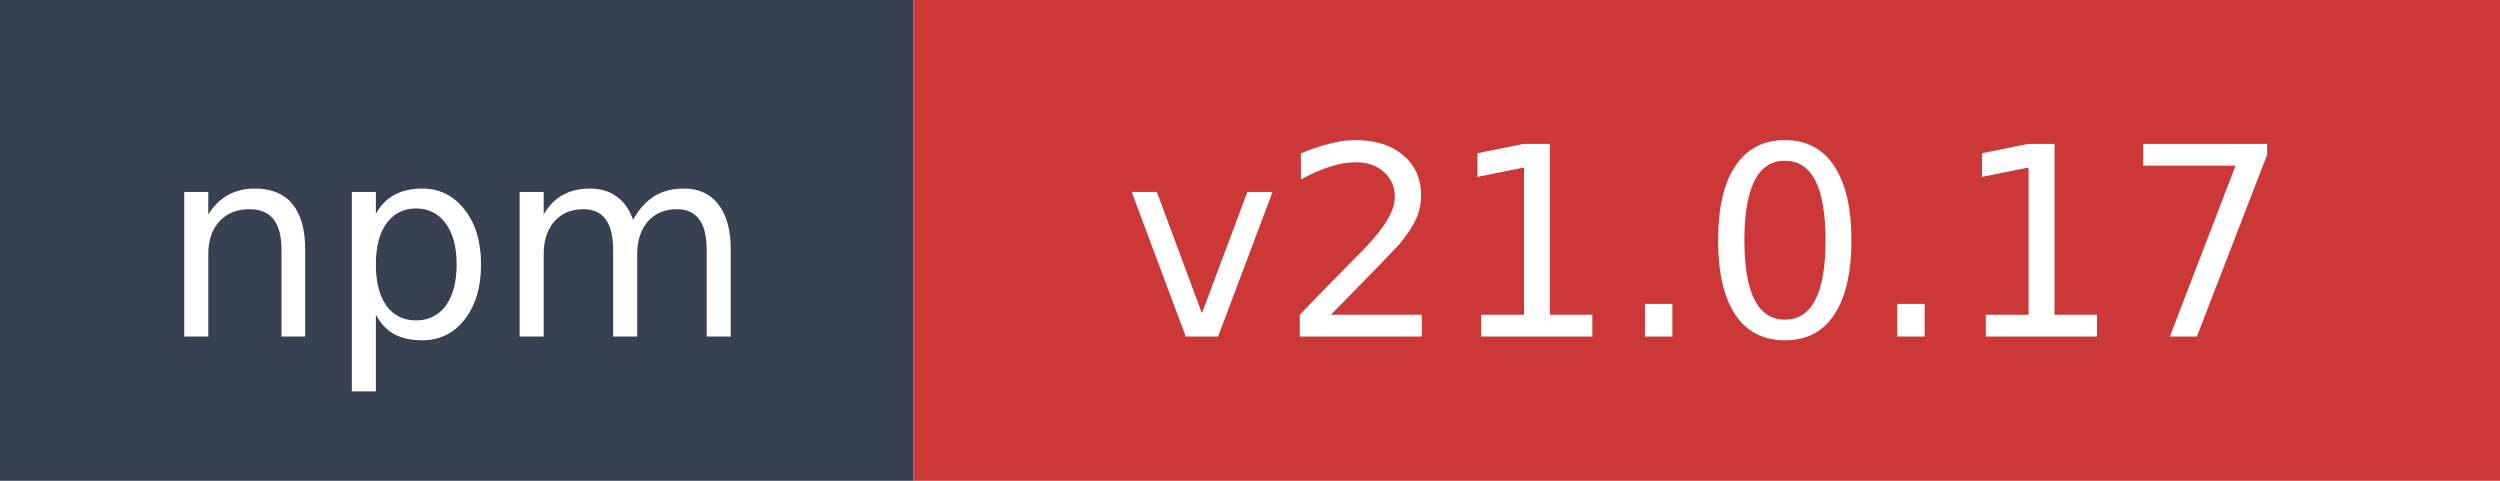
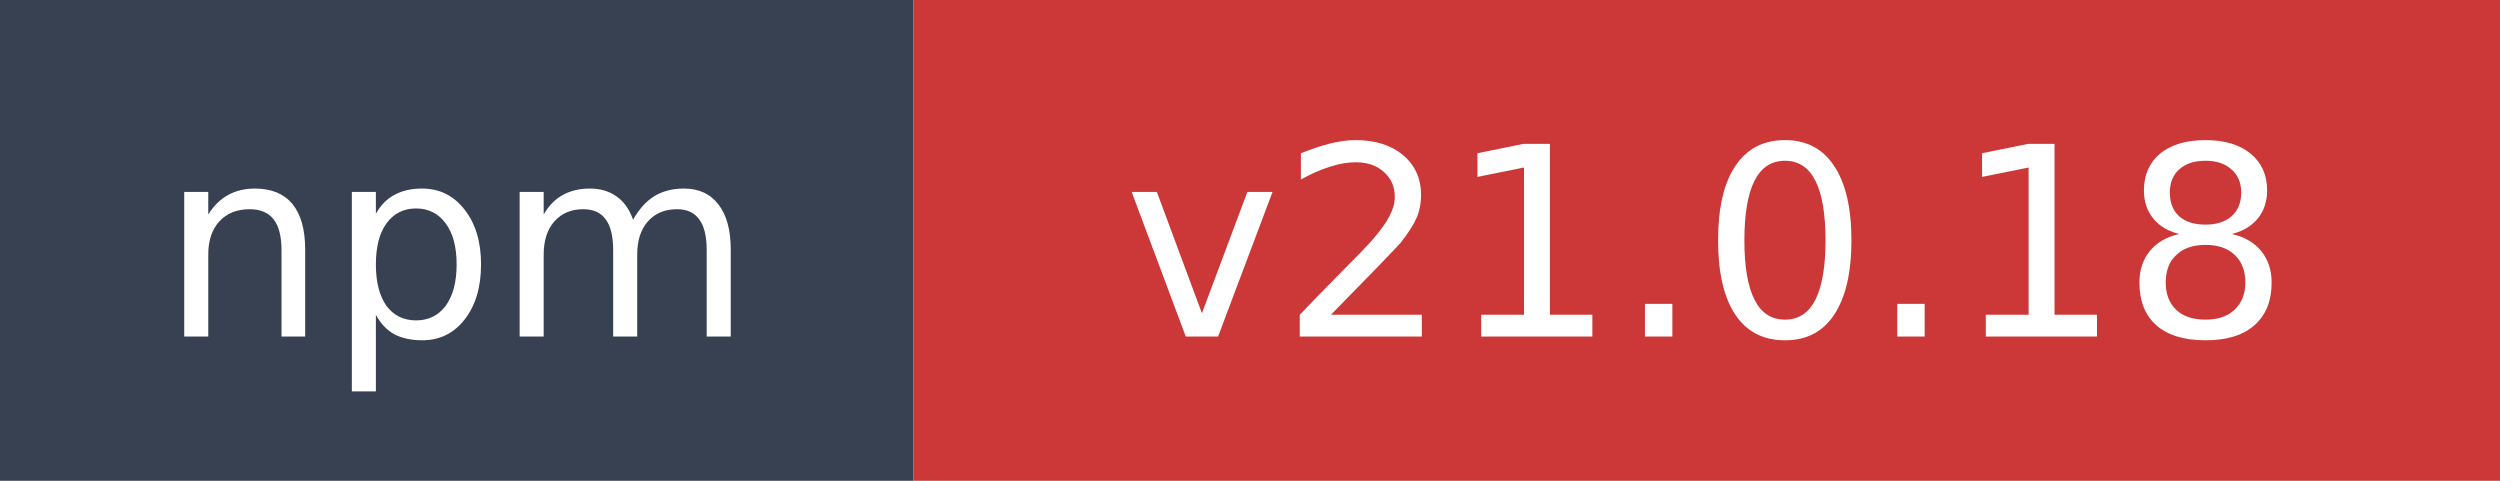
- <svg xmlns="http://www.w3.org/2000/svg" width="104" height="20" role="img" aria-label="npm: v21.0.17">
+ <svg xmlns="http://www.w3.org/2000/svg" width="104" height="20" role="img" aria-label="npm: v21.0.18">
  <rect width="38" height="20" fill="#374151" />
  <rect x="38" width="66" height="20" fill="#cb3837" />
  <text x="19" y="14" fill="#ffffff" font-family="Verdana,Geneva,DejaVu Sans,sans-serif" font-size="11" text-anchor="middle">npm</text>
-   <text x="71" y="14" fill="#ffffff" font-family="Verdana,Geneva,DejaVu Sans,sans-serif" font-size="11" text-anchor="middle">v21.0.17</text>
+   <text x="71" y="14" fill="#ffffff" font-family="Verdana,Geneva,DejaVu Sans,sans-serif" font-size="11" text-anchor="middle">v21.0.18</text>
</svg>
